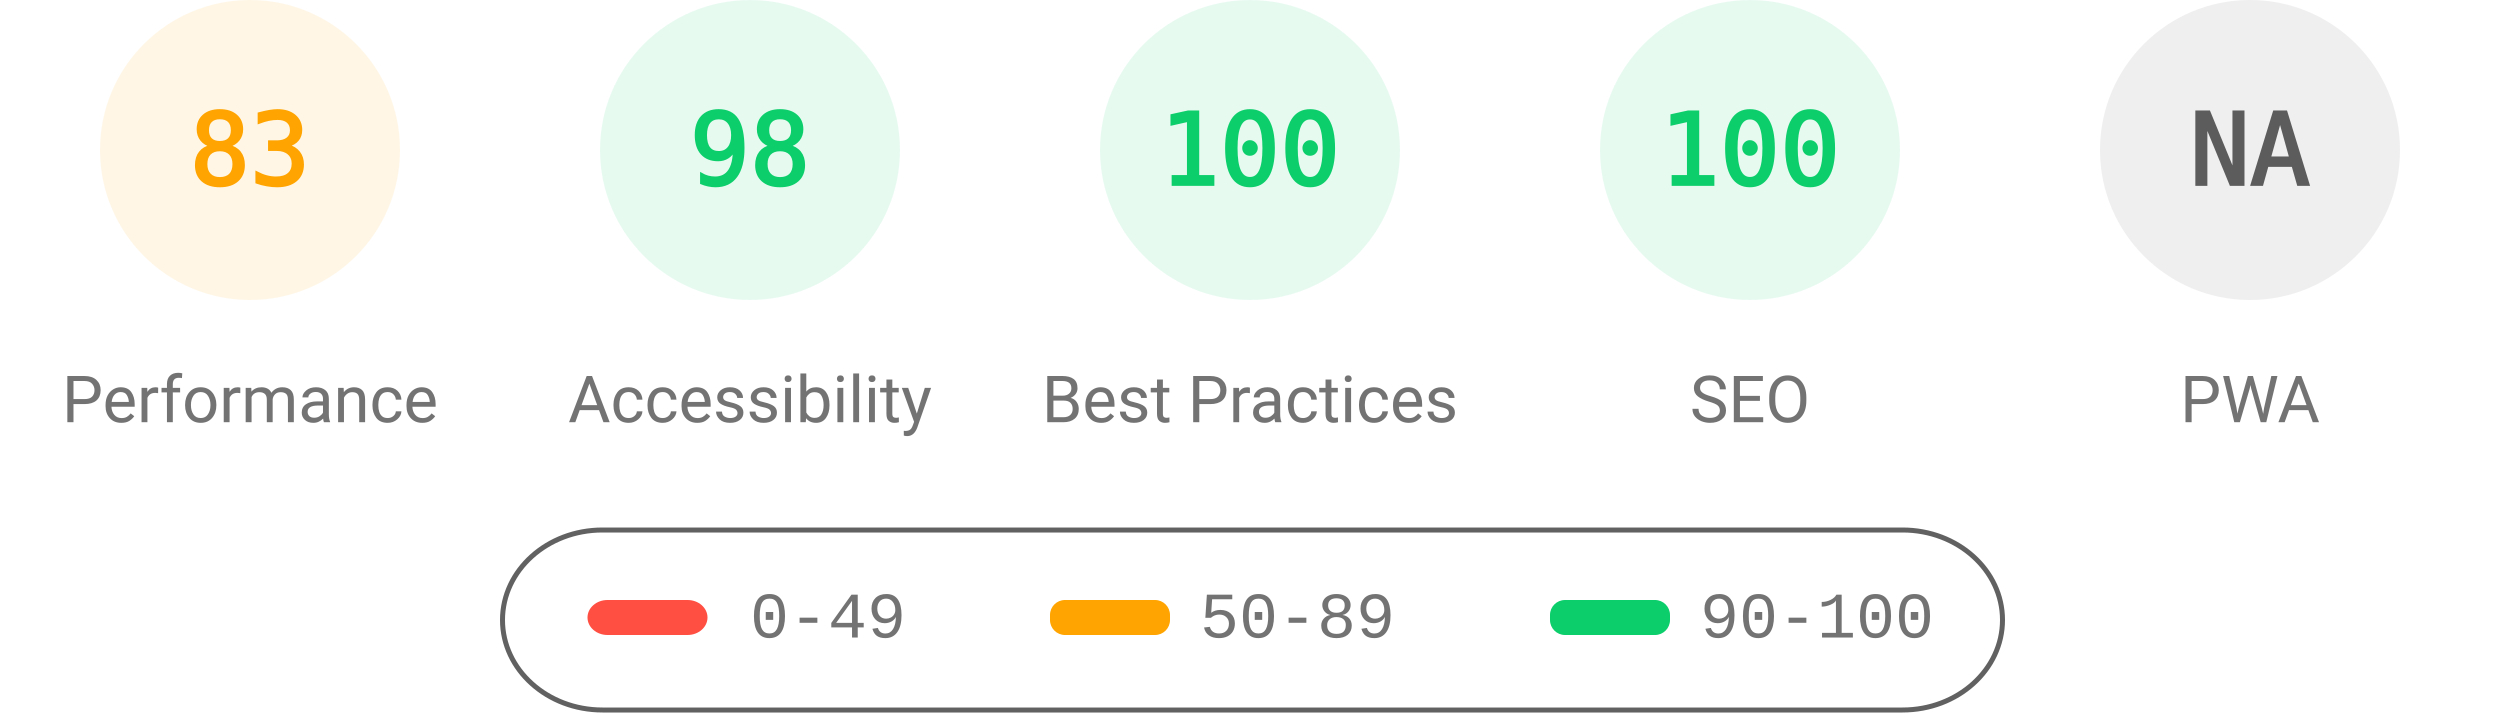
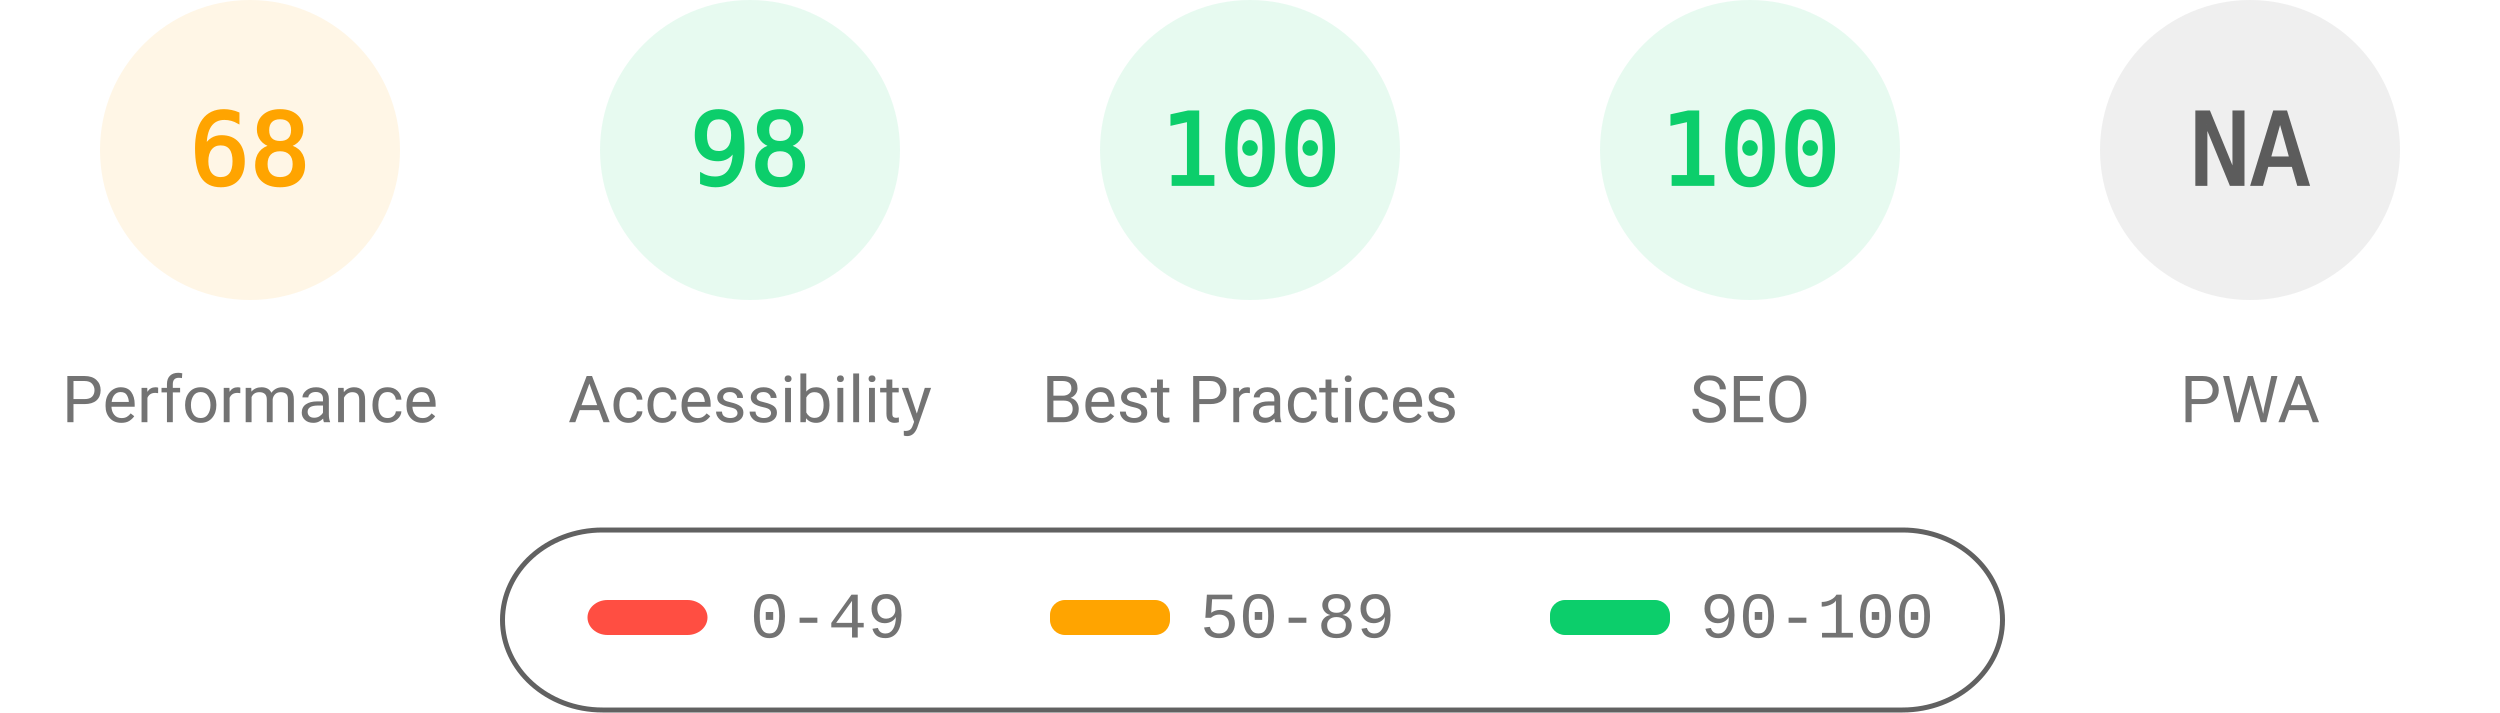
<svg xmlns="http://www.w3.org/2000/svg" fill="none" width="1000" height="285">
  <style>.gauge-base{opacity:.1}.gauge-arc{fill:none;animation-delay:250ms;stroke-linecap:round;transform:rotate(-90deg);transform-origin:100px 60px;animation:load-gauge 1s ease forwards}.guage-text{font-size:40px;font-family:monospace;text-align:center}.guage-red{color:#ff4e42;fill:#ff4e42;stroke:#ff4e42}.guage-orange{color:#ffa400;fill:#ffa400;stroke:#ffa400}.guage-green{color:#0cce6b;fill:#0cce6b;stroke:#0cce6b}.guage-undefined{color:#5c5c5c;fill:#5c5c5c;stroke:#5c5c5c}.guage-title{color:#737373;fill:#737373;stroke:none;font-size:26px;line-height:26px;font-family:Roboto,Halvetica,Arial,sans-serif}@keyframes load-gauge{from{stroke-dasharray:0 352.858}}</style>
  <svg class="guage-div guage-perf guage-orange" viewBox="0 0 200 200" width="200" height="200">
    <circle class="gauge-base" r="56" cx="100" cy="60" stroke-width="8" />
-     <circle class="gauge-arc guage-arc-1" r="56" cx="100" cy="60" stroke-width="8" style="stroke-dasharray:292.042,351.858" />
-     <text class="guage-text" x="100" y="60" alignment-baseline="central" dominant-baseline="central" text-anchor="middle">83</text>
+     <circle class="gauge-arc guage-arc-1" r="56" cx="100" cy="60" stroke-width="8" style="stroke-dasharray:239.263,351.858" />
+     <text class="guage-text" x="100" y="60" alignment-baseline="central" dominant-baseline="central" text-anchor="middle">68</text>
    <text class="guage-title" x="100" y="160" alignment-baseline="central" dominant-baseline="central" text-anchor="middle">Performance</text>
  </svg>
  <svg class="guage-div guage-acc guage-green" viewBox="0 0 200 200" width="200" height="200" x="200">
    <circle class="gauge-base" r="56" cx="100" cy="60" stroke-width="8" />
    <circle class="gauge-arc guage-arc-2" r="56" cx="100" cy="60" stroke-width="8" style="stroke-dasharray:344.821,351.858" />
    <text class="guage-text" x="100" y="60" alignment-baseline="central" dominant-baseline="central" text-anchor="middle">98</text>
    <text class="guage-title" x="100" y="160" alignment-baseline="central" dominant-baseline="central" text-anchor="middle">Accessibility</text>
  </svg>
  <svg class="guage-div guage-best guage-green" viewBox="0 0 200 200" width="200" height="200" x="400">
    <circle class="gauge-base" r="56" cx="100" cy="60" stroke-width="8" />
    <circle class="gauge-arc guage-arc-3" r="56" cx="100" cy="60" stroke-width="8" style="stroke-dasharray:351.858,351.858" />
    <text class="guage-text" x="100" y="60" alignment-baseline="central" dominant-baseline="central" text-anchor="middle">100</text>
    <text class="guage-title" x="100" y="160" alignment-baseline="central" dominant-baseline="central" text-anchor="middle">Best Practices</text>
  </svg>
  <svg class="guage-div guage-seo guage-green" viewBox="0 0 200 200" width="200" height="200" x="600">
    <circle class="gauge-base" r="56" cx="100" cy="60" stroke-width="8" />
    <circle class="gauge-arc guage-arc-4" r="56" cx="100" cy="60" stroke-width="8" style="stroke-dasharray:351.858,351.858" />
    <text class="guage-text" x="100" y="60" alignment-baseline="central" dominant-baseline="central" text-anchor="middle">100</text>
    <text class="guage-title" x="100" y="160" alignment-baseline="central" dominant-baseline="central" text-anchor="middle">SEO</text>
  </svg>
  <svg class="guage-div guage-pwa guage-undefined" viewBox="0 0 200 200" width="200" height="200" x="800">
    <circle class="gauge-base" r="56" cx="100" cy="60" stroke-width="8" />
    <circle class="gauge-arc guage-arc-4" r="56" cx="100" cy="60" stroke-width="8" style="stroke-dasharray:351.858,351.858" />
    <text class="guage-text" x="100" y="60" alignment-baseline="central" dominant-baseline="central" text-anchor="middle">NA</text>
    <text class="guage-title" x="100" y="160" alignment-baseline="central" dominant-baseline="central" text-anchor="middle">PWA</text>
  </svg>
  <svg width="604" height="76" x="200" y="210">
    <path fill="none" id="canvas_background" d="M-1-1h604v80H-1z" />
    <rect fill-opacity="0" stroke="#616161" stroke-width="2" rx="40" id="svg_2" height="72" width="600" y="2" x="1" fill="#000" />
    <rect stroke="#000" rx="8" id="svg_3" height="14" width="48" y="30" x="35" stroke-opacity="null" stroke-width="0" fill="#ff4e42" />
    <rect stroke="#000" rx="6" id="svg_4" height="14" width="48" y="30" x="220" stroke-opacity="null" stroke-width="0" fill="#ffa400" />
    <rect stroke="#000" rx="6" id="svg_5" height="14" width="48" y="30" x="420" stroke-opacity="null" stroke-width="0" fill="#0cce6b" />
    <text xml:space="preserve" text-anchor="start" font-family="'Courier New', Courier, monospace" font-size="26" id="svg_6" y="45" x="100" stroke-opacity="null" stroke-width="0" stroke="#000" fill="#737373">0-49</text>
    <text xml:space="preserve" text-anchor="start" font-family="'Courier New', Courier, monospace" font-size="26" id="svg_7" y="45" x="280" stroke-opacity="null" stroke-width="0" stroke="#000" fill="#737373">50-89</text>
    <text xml:space="preserve" text-anchor="start" font-family="'Courier New', Courier, monospace" font-size="26" id="svg_8" y="45" x="480" stroke-opacity="null" stroke-width="0" stroke="#000" fill="#737373">90-100</text>
  </svg>
</svg>
